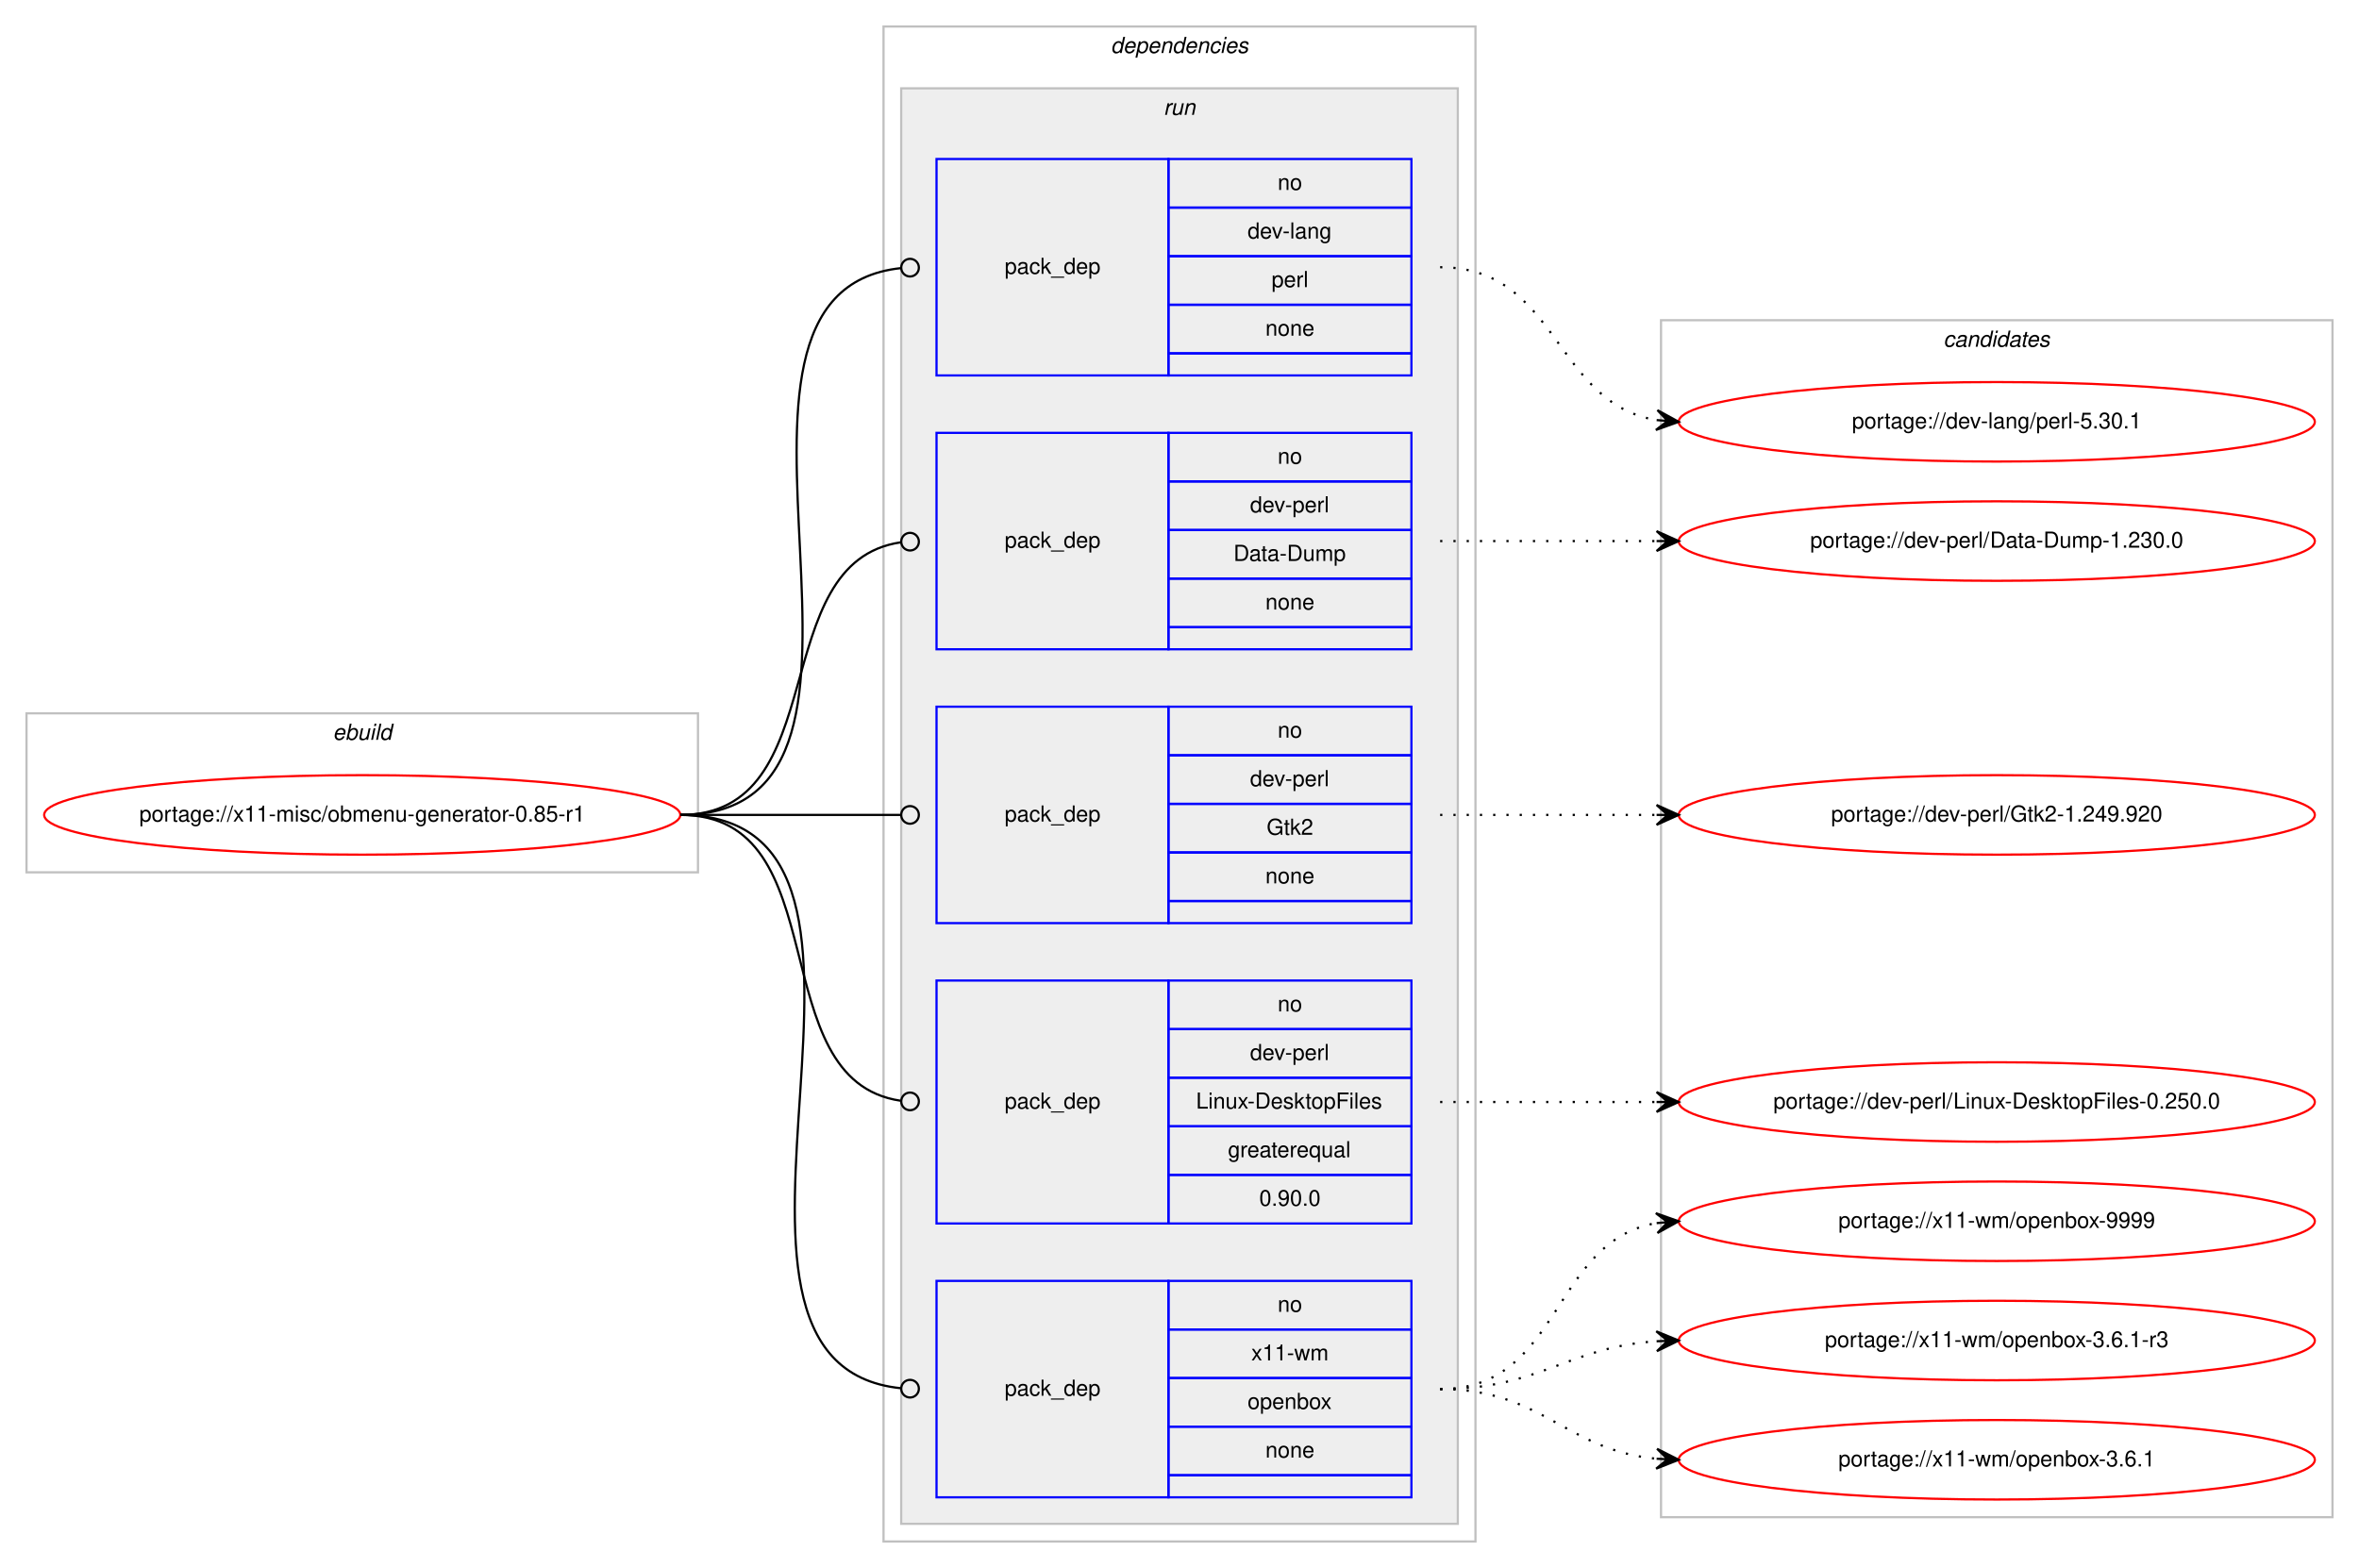
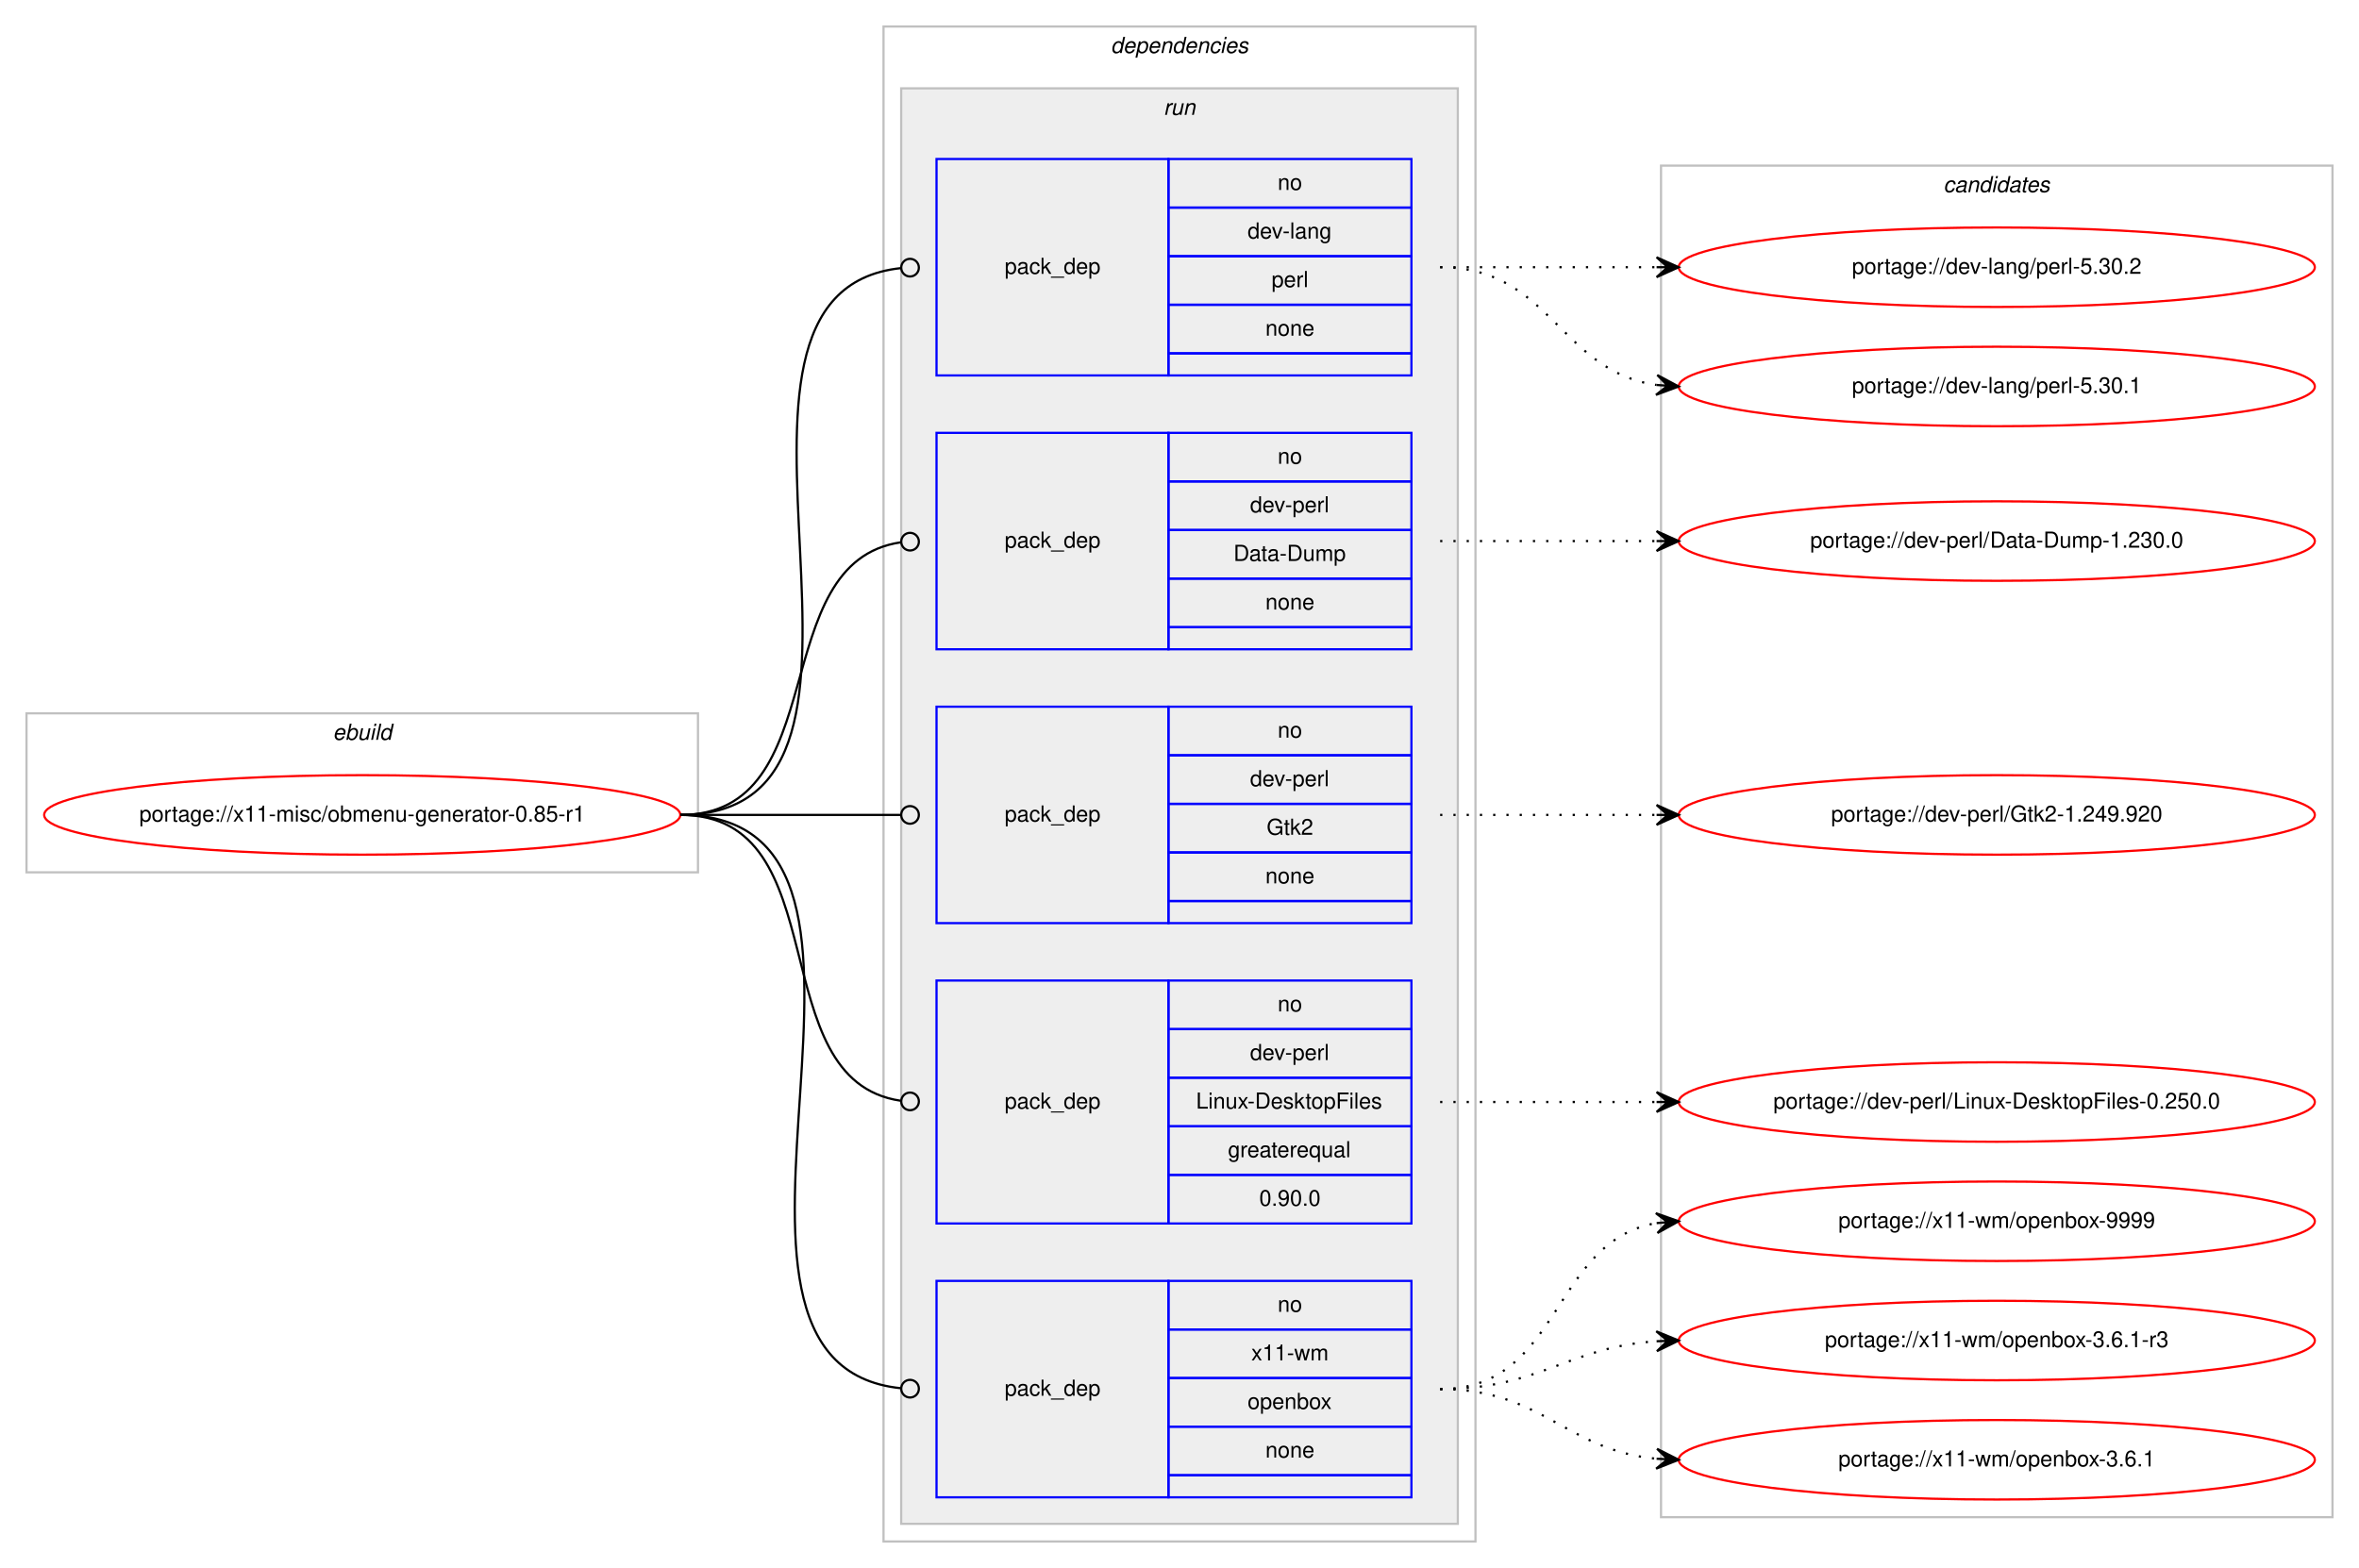
<svg xmlns="http://www.w3.org/2000/svg" xmlns:xlink="http://www.w3.org/1999/xlink" width="1068pt" height="710pt" viewBox="0.00 0.00 1068.00 710.00">
  <g id="graph0" class="graph" transform="scale(1 1) rotate(0) translate(4 706)">
    <polygon fill="#ffffff" stroke="transparent" points="-4,4 -4,-706 1064,-706 1064,4 -4,4" />
    <g id="clust1" class="cluster">
      <polygon fill="none" stroke="#c0c0c0" points="8,-311 8,-383 312,-383 312,-311 8,-311" />
      <text text-anchor="start" x="146.663" y="-371" font-family="Helvetica,sans-Serif" font-style="italic" font-size="10.00" fill="#000000">ebuild</text>
    </g>
    <g id="clust2" class="cluster">
      <polygon fill="none" stroke="#c0c0c0" points="396,-8 396,-694 664,-694 664,-8 396,-8" />
      <text text-anchor="start" x="498.875" y="-682" font-family="Helvetica,sans-Serif" font-style="italic" font-size="10.00" fill="#000000">dependencies</text>
    </g>
    <g id="clust5" class="cluster">
      <polygon fill="#eeeeee" stroke="#c0c0c0" points="404,-16 404,-666 656,-666 656,-16 404,-16" />
      <text text-anchor="start" x="522.777" y="-654" font-family="Helvetica,sans-Serif" font-style="italic" font-size="10.00" fill="#000000">run</text>
    </g>
    <g id="clust11" class="cluster">
-       <polygon fill="none" stroke="#c0c0c0" points="748,-19 748,-561 1052,-561 1052,-19 748,-19" />
-       <text text-anchor="start" x="875.824" y="-549" font-family="Helvetica,sans-Serif" font-style="italic" font-size="10.00" fill="#000000">candidates</text>
+       <polygon fill="none" stroke="#c0c0c0" points="748,-19 748,-631 1052,-631 1052,-19 748,-19" />
+       <text text-anchor="start" x="875.824" y="-619" font-family="Helvetica,sans-Serif" font-style="italic" font-size="10.00" fill="#000000">candidates</text>
    </g>
    <g id="node1" class="node">
      <g id="a_node1">
        <a xlink:href="../x11-misc/obmenu-generator-0.85-r1.svg" xlink:title="portage://x11-misc/obmenu-generator-0.85-r1">
          <ellipse fill="none" stroke="#ff0000" cx="160" cy="-337" rx="144" ry="18" />
          <text text-anchor="middle" x="160" y="-334" font-family="Helvetica,sans-Serif" font-size="10.00" fill="#000000">portage://x11-misc/obmenu-generator-0.85-r1</text>
        </a>
      </g>
    </g>
    <g id="node2" class="node">
      <polygon fill="none" stroke="#0000ff" points="420,-536 420,-634 525,-634 525,-536 420,-536" />
      <text text-anchor="start" x="450.823" y="-582" font-family="Helvetica,sans-Serif" font-size="10.00" fill="#000000">pack_dep</text>
      <polygon fill="none" stroke="#0000ff" points="525,-612 525,-634 635,-634 635,-612 525,-612" />
      <text text-anchor="start" x="574.441" y="-620" font-family="Helvetica,sans-Serif" font-size="10.00" fill="#000000">no</text>
      <polygon fill="none" stroke="#0000ff" points="525,-590 525,-612 635,-612 635,-590 525,-590" />
      <text text-anchor="start" x="560.828" y="-598" font-family="Helvetica,sans-Serif" font-size="10.00" fill="#000000">dev-lang</text>
      <polygon fill="none" stroke="#0000ff" points="525,-568 525,-590 635,-590 635,-568 525,-568" />
      <text text-anchor="start" x="571.667" y="-576" font-family="Helvetica,sans-Serif" font-size="10.00" fill="#000000">perl</text>
      <polygon fill="none" stroke="#0000ff" points="525,-546 525,-568 635,-568 635,-546 525,-546" />
      <text text-anchor="start" x="568.882" y="-554" font-family="Helvetica,sans-Serif" font-size="10.00" fill="#000000">none</text>
      <polygon fill="none" stroke="#0000ff" points="525,-536 525,-546 635,-546 635,-536 525,-536" />
    </g>
    <g id="edge1" class="edge">
      <path fill="none" stroke="#000000" d="M304,-337C421.403,-337 297.849,-573.511 403.957,-584.598" />
      <ellipse fill="none" stroke="#000000" cx="408.005" cy="-584.8" rx="4" ry="4" />
    </g>
    <g id="node3" class="node">
      <polygon fill="none" stroke="#0000ff" points="420,-412 420,-510 525,-510 525,-412 420,-412" />
      <text text-anchor="start" x="450.823" y="-458" font-family="Helvetica,sans-Serif" font-size="10.00" fill="#000000">pack_dep</text>
      <polygon fill="none" stroke="#0000ff" points="525,-488 525,-510 635,-510 635,-488 525,-488" />
      <text text-anchor="start" x="574.441" y="-496" font-family="Helvetica,sans-Serif" font-size="10.00" fill="#000000">no</text>
      <polygon fill="none" stroke="#0000ff" points="525,-466 525,-488 635,-488 635,-466 525,-466" />
      <text text-anchor="start" x="561.943" y="-474" font-family="Helvetica,sans-Serif" font-size="10.00" fill="#000000">dev-perl</text>
      <polygon fill="none" stroke="#0000ff" points="525,-444 525,-466 635,-466 635,-444 525,-444" />
      <text text-anchor="start" x="554.444" y="-452" font-family="Helvetica,sans-Serif" font-size="10.00" fill="#000000">Data-Dump</text>
      <polygon fill="none" stroke="#0000ff" points="525,-422 525,-444 635,-444 635,-422 525,-422" />
      <text text-anchor="start" x="568.882" y="-430" font-family="Helvetica,sans-Serif" font-size="10.00" fill="#000000">none</text>
      <polygon fill="none" stroke="#0000ff" points="525,-412 525,-422 635,-422 635,-412 525,-412" />
    </g>
    <g id="edge2" class="edge">
      <path fill="none" stroke="#000000" d="M304,-337C374.229,-337 341.728,-451.502 403.932,-460.447" />
      <ellipse fill="none" stroke="#000000" cx="408.009" cy="-460.726" rx="4" ry="4" />
    </g>
    <g id="node4" class="node">
      <polygon fill="none" stroke="#0000ff" points="420,-288 420,-386 525,-386 525,-288 420,-288" />
      <text text-anchor="start" x="450.823" y="-334" font-family="Helvetica,sans-Serif" font-size="10.00" fill="#000000">pack_dep</text>
      <polygon fill="none" stroke="#0000ff" points="525,-364 525,-386 635,-386 635,-364 525,-364" />
      <text text-anchor="start" x="574.441" y="-372" font-family="Helvetica,sans-Serif" font-size="10.00" fill="#000000">no</text>
      <polygon fill="none" stroke="#0000ff" points="525,-342 525,-364 635,-364 635,-342 525,-342" />
      <text text-anchor="start" x="561.943" y="-350" font-family="Helvetica,sans-Serif" font-size="10.00" fill="#000000">dev-perl</text>
      <polygon fill="none" stroke="#0000ff" points="525,-320 525,-342 635,-342 635,-320 525,-320" />
      <text text-anchor="start" x="569.442" y="-328" font-family="Helvetica,sans-Serif" font-size="10.00" fill="#000000">Gtk2</text>
      <polygon fill="none" stroke="#0000ff" points="525,-298 525,-320 635,-320 635,-298 525,-298" />
      <text text-anchor="start" x="568.882" y="-306" font-family="Helvetica,sans-Serif" font-size="10.00" fill="#000000">none</text>
      <polygon fill="none" stroke="#0000ff" points="525,-288 525,-298 635,-298 635,-288 525,-288" />
    </g>
    <g id="edge3" class="edge">
      <path fill="none" stroke="#000000" d="M304,-337C349.188,-337 362.47,-337 403.919,-337" />
      <ellipse fill="none" stroke="#000000" cx="408" cy="-337" rx="4" ry="4" />
    </g>
    <g id="node5" class="node">
      <polygon fill="none" stroke="#0000ff" points="420,-152 420,-262 525,-262 525,-152 420,-152" />
      <text text-anchor="start" x="450.823" y="-204" font-family="Helvetica,sans-Serif" font-size="10.00" fill="#000000">pack_dep</text>
      <polygon fill="none" stroke="#0000ff" points="525,-240 525,-262 635,-262 635,-240 525,-240" />
      <text text-anchor="start" x="574.441" y="-248" font-family="Helvetica,sans-Serif" font-size="10.00" fill="#000000">no</text>
      <polygon fill="none" stroke="#0000ff" points="525,-218 525,-240 635,-240 635,-218 525,-218" />
      <text text-anchor="start" x="561.943" y="-226" font-family="Helvetica,sans-Serif" font-size="10.00" fill="#000000">dev-perl</text>
      <polygon fill="none" stroke="#0000ff" points="525,-196 525,-218 635,-218 635,-196 525,-196" />
      <text text-anchor="start" x="537.497" y="-204" font-family="Helvetica,sans-Serif" font-size="10.00" fill="#000000">Linux-DesktopFiles</text>
      <polygon fill="none" stroke="#0000ff" points="525,-174 525,-196 635,-196 635,-174 525,-174" />
      <text text-anchor="start" x="551.936" y="-182" font-family="Helvetica,sans-Serif" font-size="10.00" fill="#000000">greaterequal</text>
      <polygon fill="none" stroke="#0000ff" points="525,-152 525,-174 635,-174 635,-152 525,-152" />
      <text text-anchor="start" x="566.103" y="-160" font-family="Helvetica,sans-Serif" font-size="10.00" fill="#000000">0.90.0</text>
    </g>
    <g id="edge4" class="edge">
      <path fill="none" stroke="#000000" d="M304,-337C376.181,-337 340.005,-216.958 403.721,-207.58" />
      <ellipse fill="none" stroke="#000000" cx="408.01" cy="-207.279" rx="4" ry="4" />
    </g>
    <g id="node6" class="node">
      <polygon fill="none" stroke="#0000ff" points="420,-28 420,-126 525,-126 525,-28 420,-28" />
      <text text-anchor="start" x="450.823" y="-74" font-family="Helvetica,sans-Serif" font-size="10.00" fill="#000000">pack_dep</text>
      <polygon fill="none" stroke="#0000ff" points="525,-104 525,-126 635,-126 635,-104 525,-104" />
      <text text-anchor="start" x="574.441" y="-112" font-family="Helvetica,sans-Serif" font-size="10.00" fill="#000000">no</text>
      <polygon fill="none" stroke="#0000ff" points="525,-82 525,-104 635,-104 635,-82 525,-82" />
      <text text-anchor="start" x="562.503" y="-90" font-family="Helvetica,sans-Serif" font-size="10.00" fill="#000000">x11-wm</text>
      <polygon fill="none" stroke="#0000ff" points="525,-60 525,-82 635,-82 635,-60 525,-60" />
      <text text-anchor="start" x="560.823" y="-68" font-family="Helvetica,sans-Serif" font-size="10.00" fill="#000000">openbox</text>
      <polygon fill="none" stroke="#0000ff" points="525,-38 525,-60 635,-60 635,-38 525,-38" />
      <text text-anchor="start" x="568.882" y="-46" font-family="Helvetica,sans-Serif" font-size="10.00" fill="#000000">none</text>
      <polygon fill="none" stroke="#0000ff" points="525,-28 525,-38 635,-38 635,-28 525,-28" />
    </g>
    <g id="edge5" class="edge">
      <path fill="none" stroke="#000000" d="M304,-337C426.318,-337 293.127,-88.549 403.967,-77.388" />
      <ellipse fill="none" stroke="#000000" cx="408.005" cy="-77.193" rx="4" ry="4" />
    </g>
    <g id="node7" class="node">
      <g id="a_node7">
-         <a xlink:href="../dev-lang/perl-5.30.1.svg" xlink:title="portage://dev-lang/perl-5.30.1">
-           <ellipse fill="none" stroke="#ff0000" cx="900" cy="-515" rx="144" ry="18" />
-           <text text-anchor="middle" x="900" y="-512" font-family="Helvetica,sans-Serif" font-size="10.00" fill="#000000">portage://dev-lang/perl-5.30.1</text>
+         <a xlink:href="../dev-lang/perl-5.30.2.svg" xlink:title="portage://dev-lang/perl-5.30.2">
+           <ellipse fill="none" stroke="#ff0000" cx="900" cy="-585" rx="144" ry="18" />
+           <text text-anchor="middle" x="900" y="-582" font-family="Helvetica,sans-Serif" font-size="10.00" fill="#000000">portage://dev-lang/perl-5.30.2</text>
        </a>
      </g>
    </g>
    <g id="edge6" class="edge">
-       <path fill="none" stroke="#000000" stroke-dasharray="1,5" d="M648,-585C701.625,-585 699.351,-523.477 745.989,-515.786" />
-       <polygon fill="#000000" stroke="#000000" points="756,-515 746.383,-520.269 751.015,-515.391 746.031,-515.783 746.031,-515.783 746.031,-515.783 751.015,-515.391 745.678,-511.297 756,-515 756,-515" />
+       <path fill="none" stroke="#000000" stroke-dasharray="1,5" d="M648,-585C692.438,-585 706.02,-585 745.878,-585" />
+       <polygon fill="#000000" stroke="#000000" points="756,-585 746,-589.5 751,-585 746,-585 746,-585 746,-585 751,-585 746,-580.5 756,-585 756,-585" />
    </g>
    <g id="node8" class="node">
      <g id="a_node8">
+         <a xlink:href="../dev-lang/perl-5.30.1.svg" xlink:title="portage://dev-lang/perl-5.30.1">
+           <ellipse fill="none" stroke="#ff0000" cx="900" cy="-531" rx="144" ry="18" />
+           <text text-anchor="middle" x="900" y="-528" font-family="Helvetica,sans-Serif" font-size="10.00" fill="#000000">portage://dev-lang/perl-5.30.1</text>
+         </a>
+       </g>
+     </g>
+     <g id="edge7" class="edge">
+       <path fill="none" stroke="#000000" stroke-dasharray="1,5" d="M648,-585C698.102,-585 702.012,-537.934 745.979,-531.683" />
+       <polygon fill="#000000" stroke="#000000" points="756,-531 746.329,-536.169 751.012,-531.34 746.023,-531.68 746.023,-531.68 746.023,-531.68 751.012,-531.34 745.717,-527.19 756,-531 756,-531" />
+     </g>
+     <g id="node9" class="node">
+       <g id="a_node9">
        <a xlink:href="../dev-perl/Data-Dump-1.230.0.svg" xlink:title="portage://dev-perl/Data-Dump-1.230.0">
          <ellipse fill="none" stroke="#ff0000" cx="900" cy="-461" rx="144" ry="18" />
          <text text-anchor="middle" x="900" y="-458" font-family="Helvetica,sans-Serif" font-size="10.00" fill="#000000">portage://dev-perl/Data-Dump-1.230.0</text>
        </a>
      </g>
    </g>
-     <g id="edge7" class="edge">
+     <g id="edge8" class="edge">
      <path fill="none" stroke="#000000" stroke-dasharray="1,5" d="M648,-461C692.438,-461 706.02,-461 745.878,-461" />
      <polygon fill="#000000" stroke="#000000" points="756,-461 746,-465.5 751,-461 746,-461 746,-461 746,-461 751,-461 746,-456.5 756,-461 756,-461" />
    </g>
-     <g id="node9" class="node">
-       <g id="a_node9">
+     <g id="node10" class="node">
+       <g id="a_node10">
        <a xlink:href="../dev-perl/Gtk2-1.249.920.svg" xlink:title="portage://dev-perl/Gtk2-1.249.920">
          <ellipse fill="none" stroke="#ff0000" cx="900" cy="-337" rx="144" ry="18" />
          <text text-anchor="middle" x="900" y="-334" font-family="Helvetica,sans-Serif" font-size="10.00" fill="#000000">portage://dev-perl/Gtk2-1.249.920</text>
        </a>
      </g>
    </g>
-     <g id="edge8" class="edge">
+     <g id="edge9" class="edge">
      <path fill="none" stroke="#000000" stroke-dasharray="1,5" d="M648,-337C692.438,-337 706.02,-337 745.878,-337" />
      <polygon fill="#000000" stroke="#000000" points="756,-337 746,-341.5 751,-337 746,-337 746,-337 746,-337 751,-337 746,-332.5 756,-337 756,-337" />
    </g>
-     <g id="node10" class="node">
-       <g id="a_node10">
+     <g id="node11" class="node">
+       <g id="a_node11">
        <a xlink:href="../dev-perl/Linux-DesktopFiles-0.250.0.svg" xlink:title="portage://dev-perl/Linux-DesktopFiles-0.250.0">
          <ellipse fill="none" stroke="#ff0000" cx="900" cy="-207" rx="144" ry="18" />
          <text text-anchor="middle" x="900" y="-204" font-family="Helvetica,sans-Serif" font-size="10.00" fill="#000000">portage://dev-perl/Linux-DesktopFiles-0.250.0</text>
        </a>
      </g>
    </g>
-     <g id="edge9" class="edge">
+     <g id="edge10" class="edge">
      <path fill="none" stroke="#000000" stroke-dasharray="1,5" d="M648,-207C692.438,-207 706.02,-207 745.878,-207" />
      <polygon fill="#000000" stroke="#000000" points="756,-207 746,-211.5 751,-207 746,-207 746,-207 746,-207 751,-207 746,-202.5 756,-207 756,-207" />
    </g>
-     <g id="node11" class="node">
-       <g id="a_node11">
+     <g id="node12" class="node">
+       <g id="a_node12">
        <a xlink:href="../x11-wm/openbox-9999.svg" xlink:title="portage://x11-wm/openbox-9999">
          <ellipse fill="none" stroke="#ff0000" cx="900" cy="-153" rx="144" ry="18" />
          <text text-anchor="middle" x="900" y="-150" font-family="Helvetica,sans-Serif" font-size="10.00" fill="#000000">portage://x11-wm/openbox-9999</text>
        </a>
      </g>
    </g>
-     <g id="edge10" class="edge">
+     <g id="edge11" class="edge">
      <path fill="none" stroke="#000000" stroke-dasharray="1,5" d="M648,-77C703.025,-77 698.214,-143.797 745.76,-152.147" />
      <polygon fill="#000000" stroke="#000000" points="756,-153 745.661,-156.654 751.017,-152.585 746.035,-152.169 746.035,-152.169 746.035,-152.169 751.017,-152.585 746.408,-147.685 756,-153 756,-153" />
    </g>
-     <g id="node12" class="node">
-       <g id="a_node12">
+     <g id="node13" class="node">
+       <g id="a_node13">
        <a xlink:href="../x11-wm/openbox-3.6.1-r3.svg" xlink:title="portage://x11-wm/openbox-3.6.1-r3">
          <ellipse fill="none" stroke="#ff0000" cx="900" cy="-99" rx="144" ry="18" />
          <text text-anchor="middle" x="900" y="-96" font-family="Helvetica,sans-Serif" font-size="10.00" fill="#000000">portage://x11-wm/openbox-3.6.1-r3</text>
        </a>
      </g>
    </g>
-     <g id="edge11" class="edge">
+     <g id="edge12" class="edge">
      <path fill="none" stroke="#000000" stroke-dasharray="1,5" d="M648,-77C693.446,-77 705.361,-95.935 745.961,-98.672" />
      <polygon fill="#000000" stroke="#000000" points="756,-99 745.858,-103.171 751.003,-98.837 746.005,-98.673 746.005,-98.673 746.005,-98.673 751.003,-98.837 746.152,-94.176 756,-99 756,-99" />
    </g>
-     <g id="node13" class="node">
-       <g id="a_node13">
+     <g id="node14" class="node">
+       <g id="a_node14">
        <a xlink:href="../x11-wm/openbox-3.6.1.svg" xlink:title="portage://x11-wm/openbox-3.6.1">
          <ellipse fill="none" stroke="#ff0000" cx="900" cy="-45" rx="144" ry="18" />
          <text text-anchor="middle" x="900" y="-42" font-family="Helvetica,sans-Serif" font-size="10.00" fill="#000000">portage://x11-wm/openbox-3.6.1</text>
        </a>
      </g>
    </g>
-     <g id="edge12" class="edge">
+     <g id="edge13" class="edge">
      <path fill="none" stroke="#000000" stroke-dasharray="1,5" d="M648,-77C694.445,-77 704.579,-49.458 745.776,-45.477" />
      <polygon fill="#000000" stroke="#000000" points="756,-45 746.221,-49.961 751.005,-45.233 746.011,-45.466 746.011,-45.466 746.011,-45.466 751.005,-45.233 745.801,-40.971 756,-45 756,-45" />
    </g>
  </g>
</svg>
